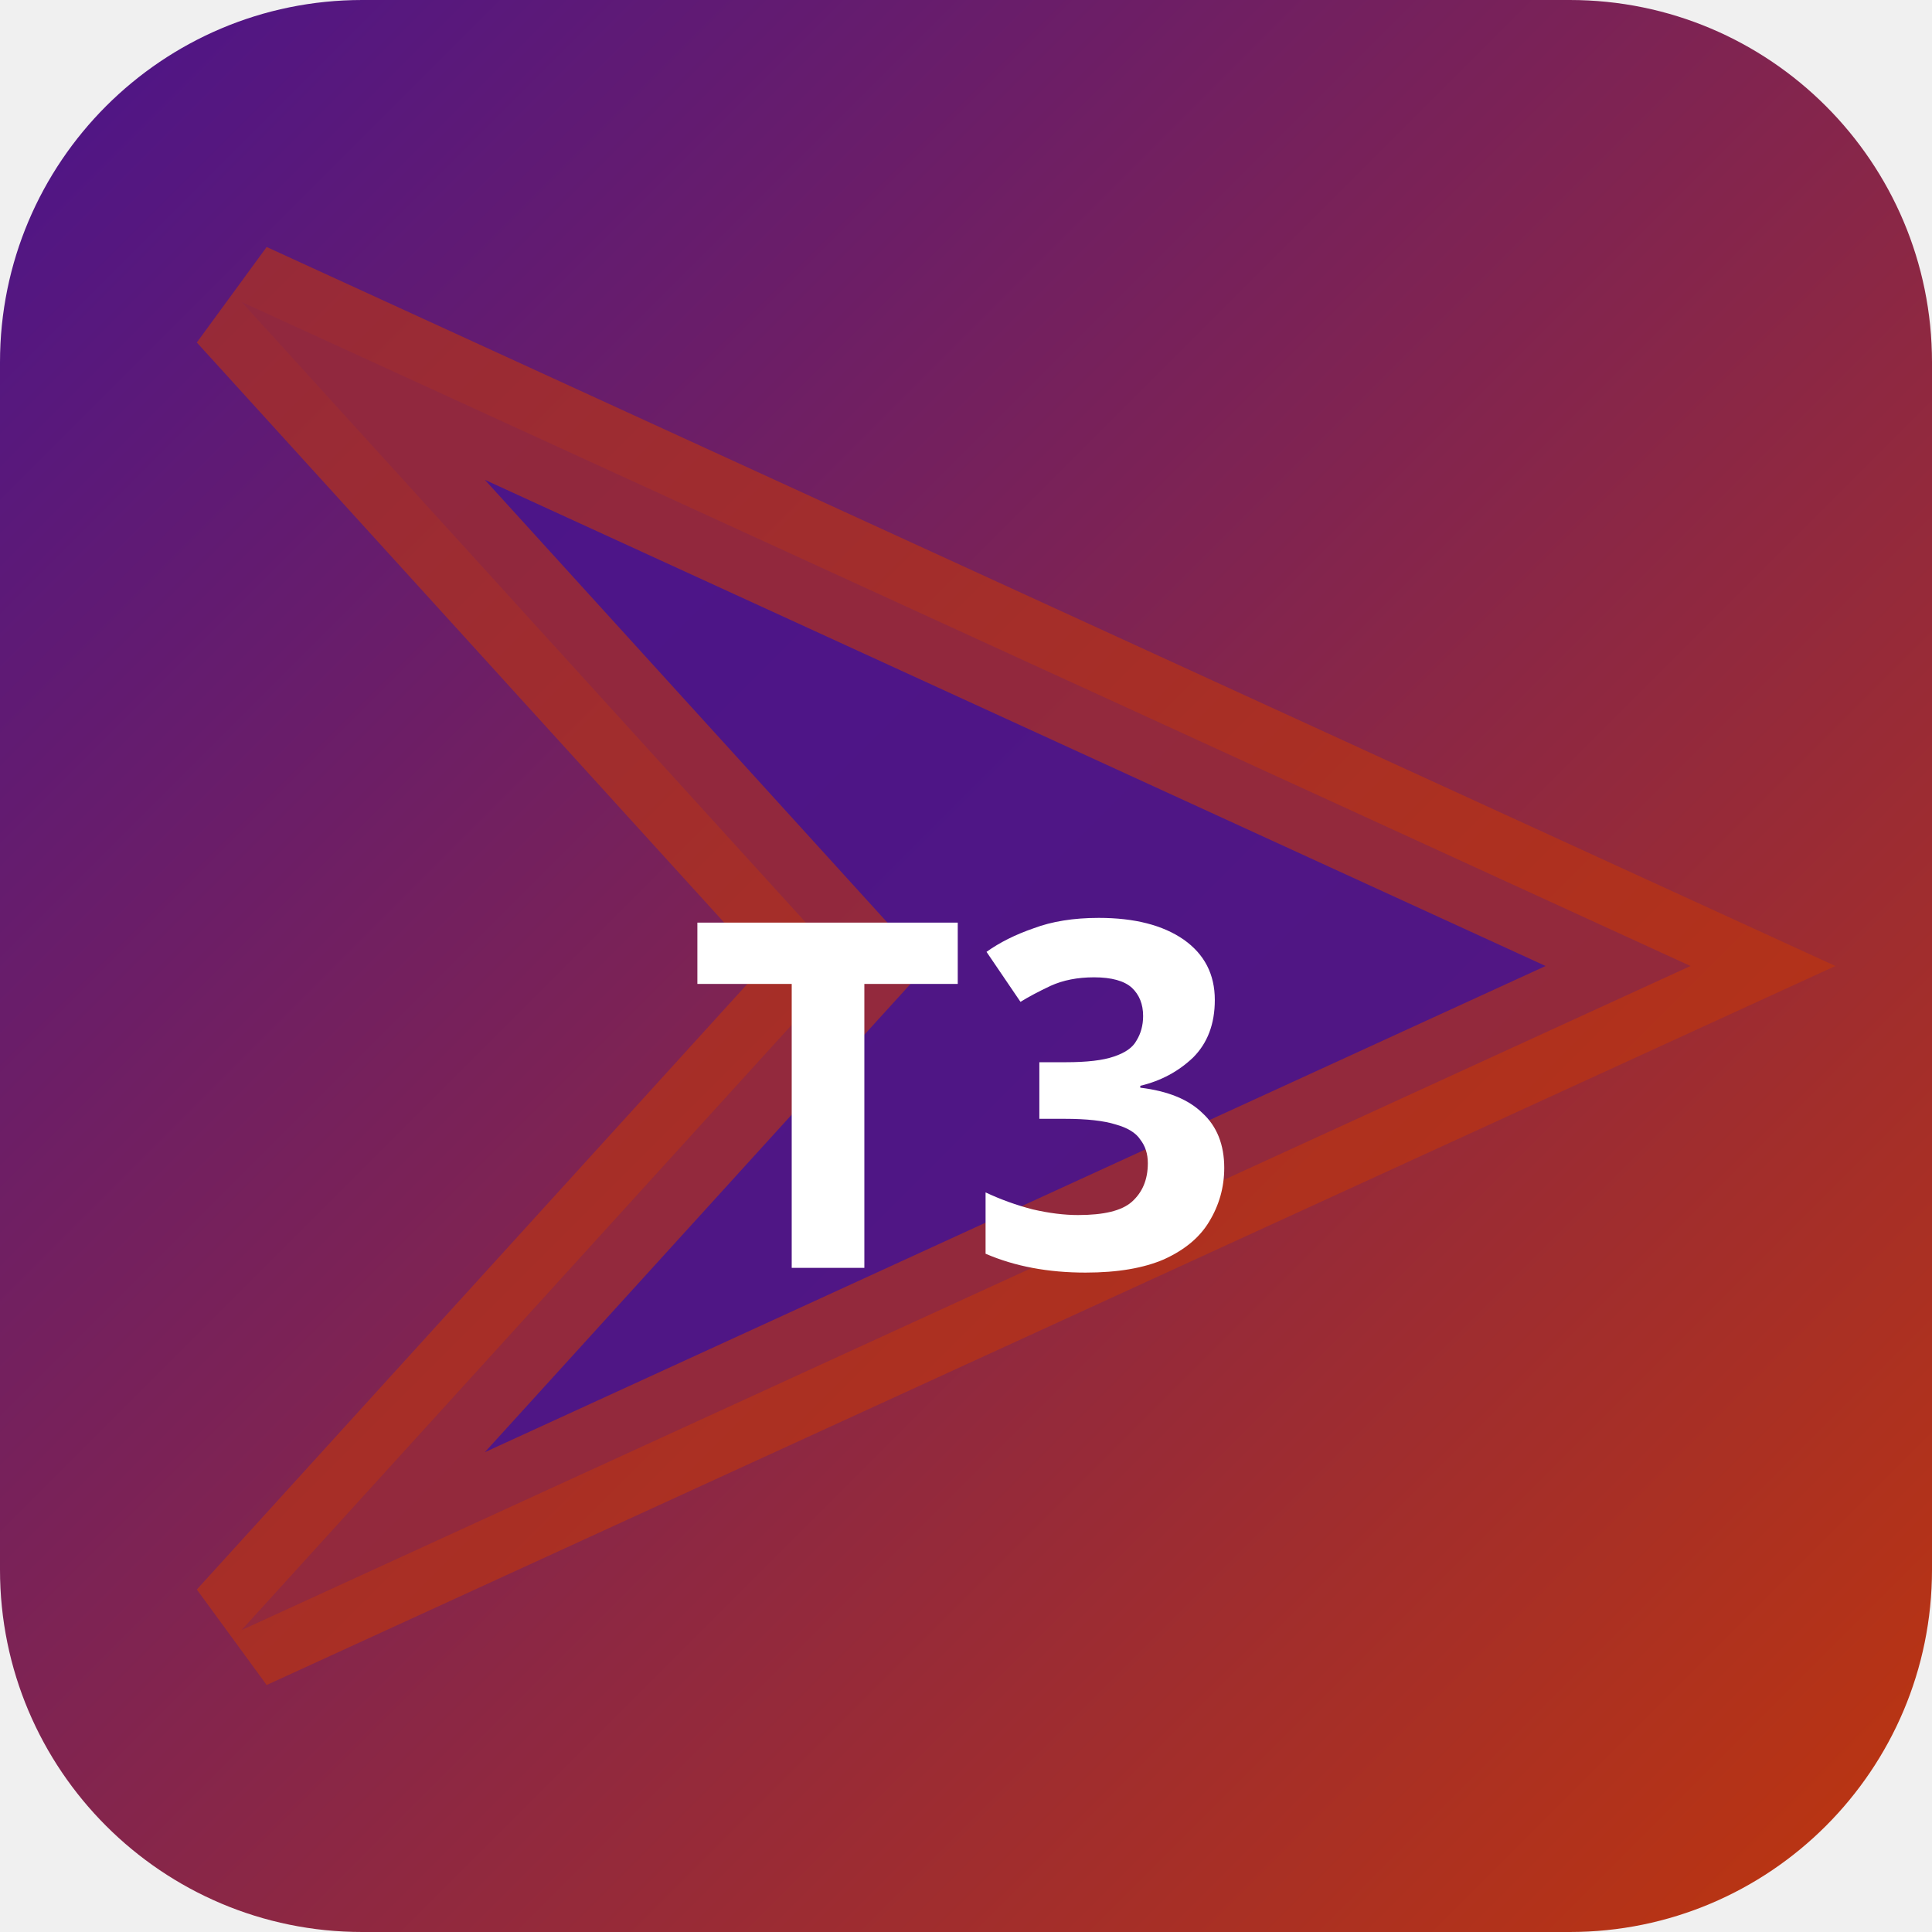
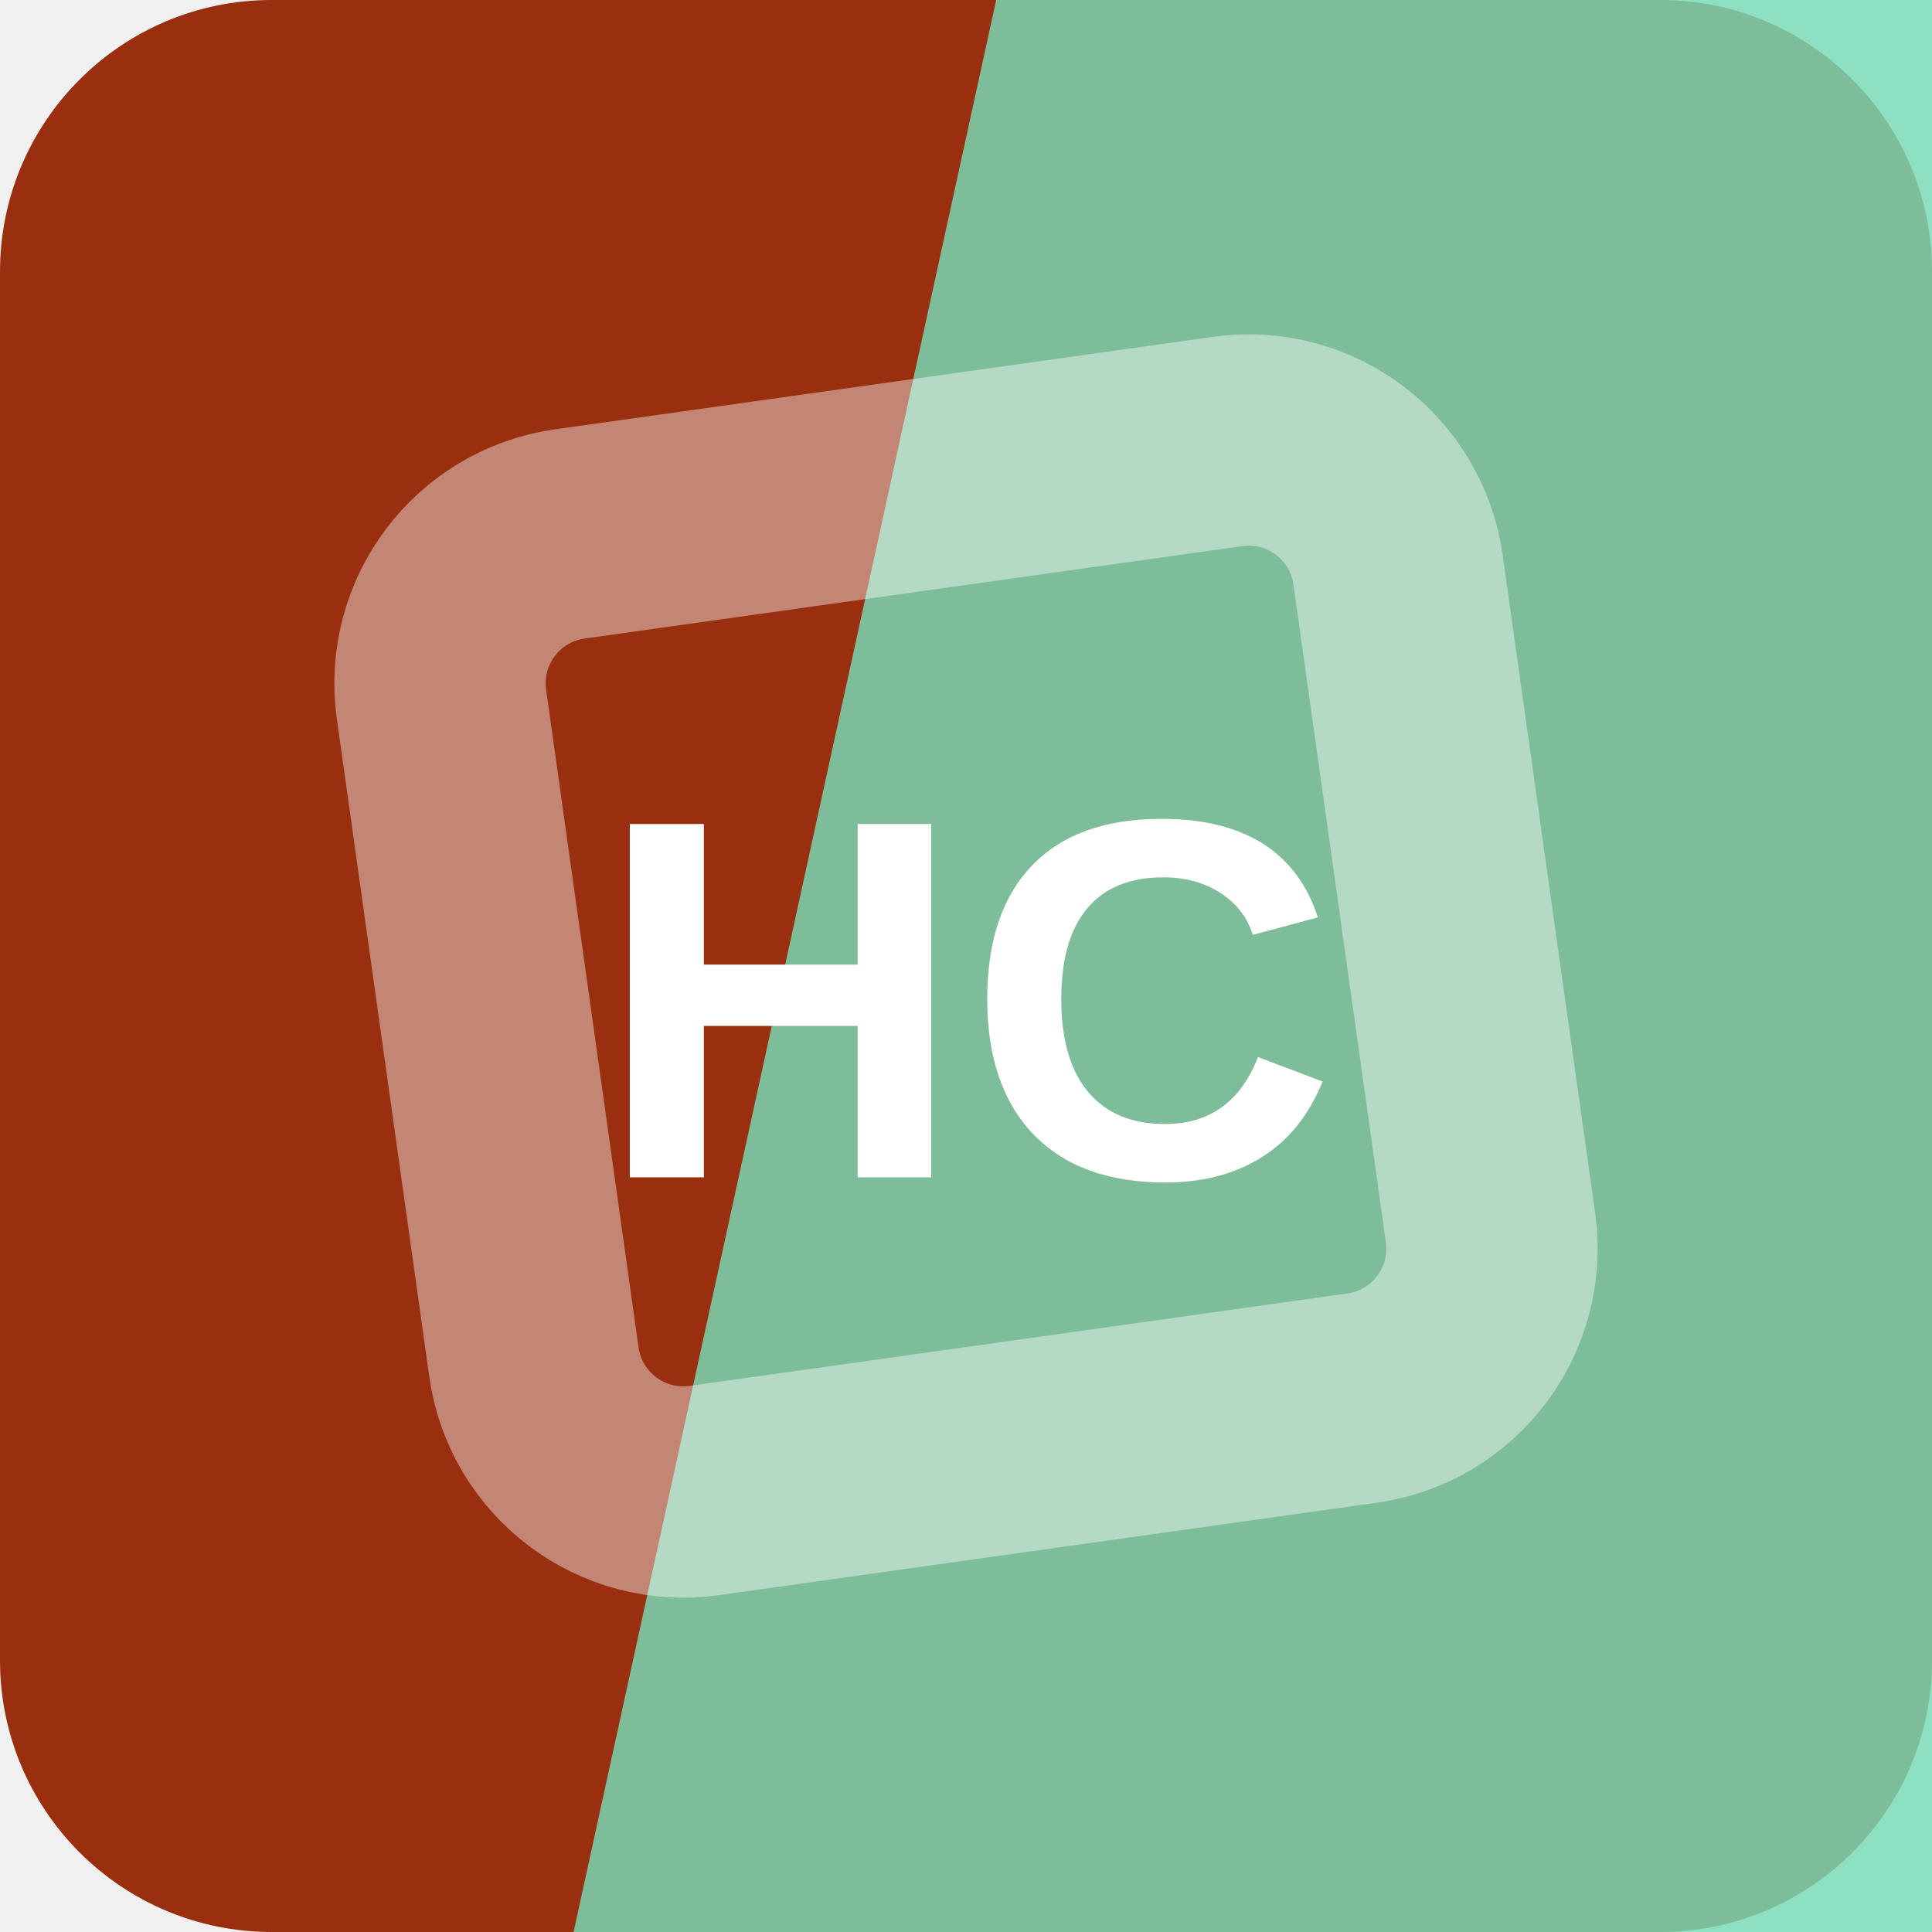
- <svg xmlns="http://www.w3.org/2000/svg" width="32" height="32" viewBox="0 0 32 32">
-   <defs>
-     <linearGradient id="bgt3b0" x1="0" y1="0" x2="1" y2="1">
-       <stop offset="0%" stop-color="#4a148c" />
-       <stop offset="100%" stop-color="#bf360c" />
-     </linearGradient>
-   </defs>
-   <rect width="32" height="32" rx="6" fill="url(#bgt3b0)" />
-   <polygon points="4,5 28,16 4,27 14,16" fill="rgba(74,20,140,0.9)" stroke="rgba(191,54,12,0.6)" stroke-width="2" />
-   <text x="16" y="21" text-anchor="middle" fill="#fff" font-size="8" font-weight="700" font-family="system-ui">T3</text>
+ <svg xmlns="http://www.w3.org/2000/svg" width="64" height="64" viewBox="0 0 64 64" role="img">
+   <rect width="64" height="64" rx="9" fill="hsl(14 82% 33%)" />
+   <path d="M33 0h31v64H19Z" fill="hsl(158 60% 67%)" opacity="0.82" />
+   <g transform="rotate(37 32 32)" opacity="0.42">
+     <rect x="16" y="16" width="32" height="32" rx="5" fill="none" stroke="#ffffff" stroke-width="7" transform="rotate(45 32 32)" />
+   </g>
+   <text x="32" y="39" text-anchor="middle" fill="#ffffff" font-family="Arial,Helvetica,sans-serif" font-size="17" font-weight="700" letter-spacing="0">HC</text>
</svg>
